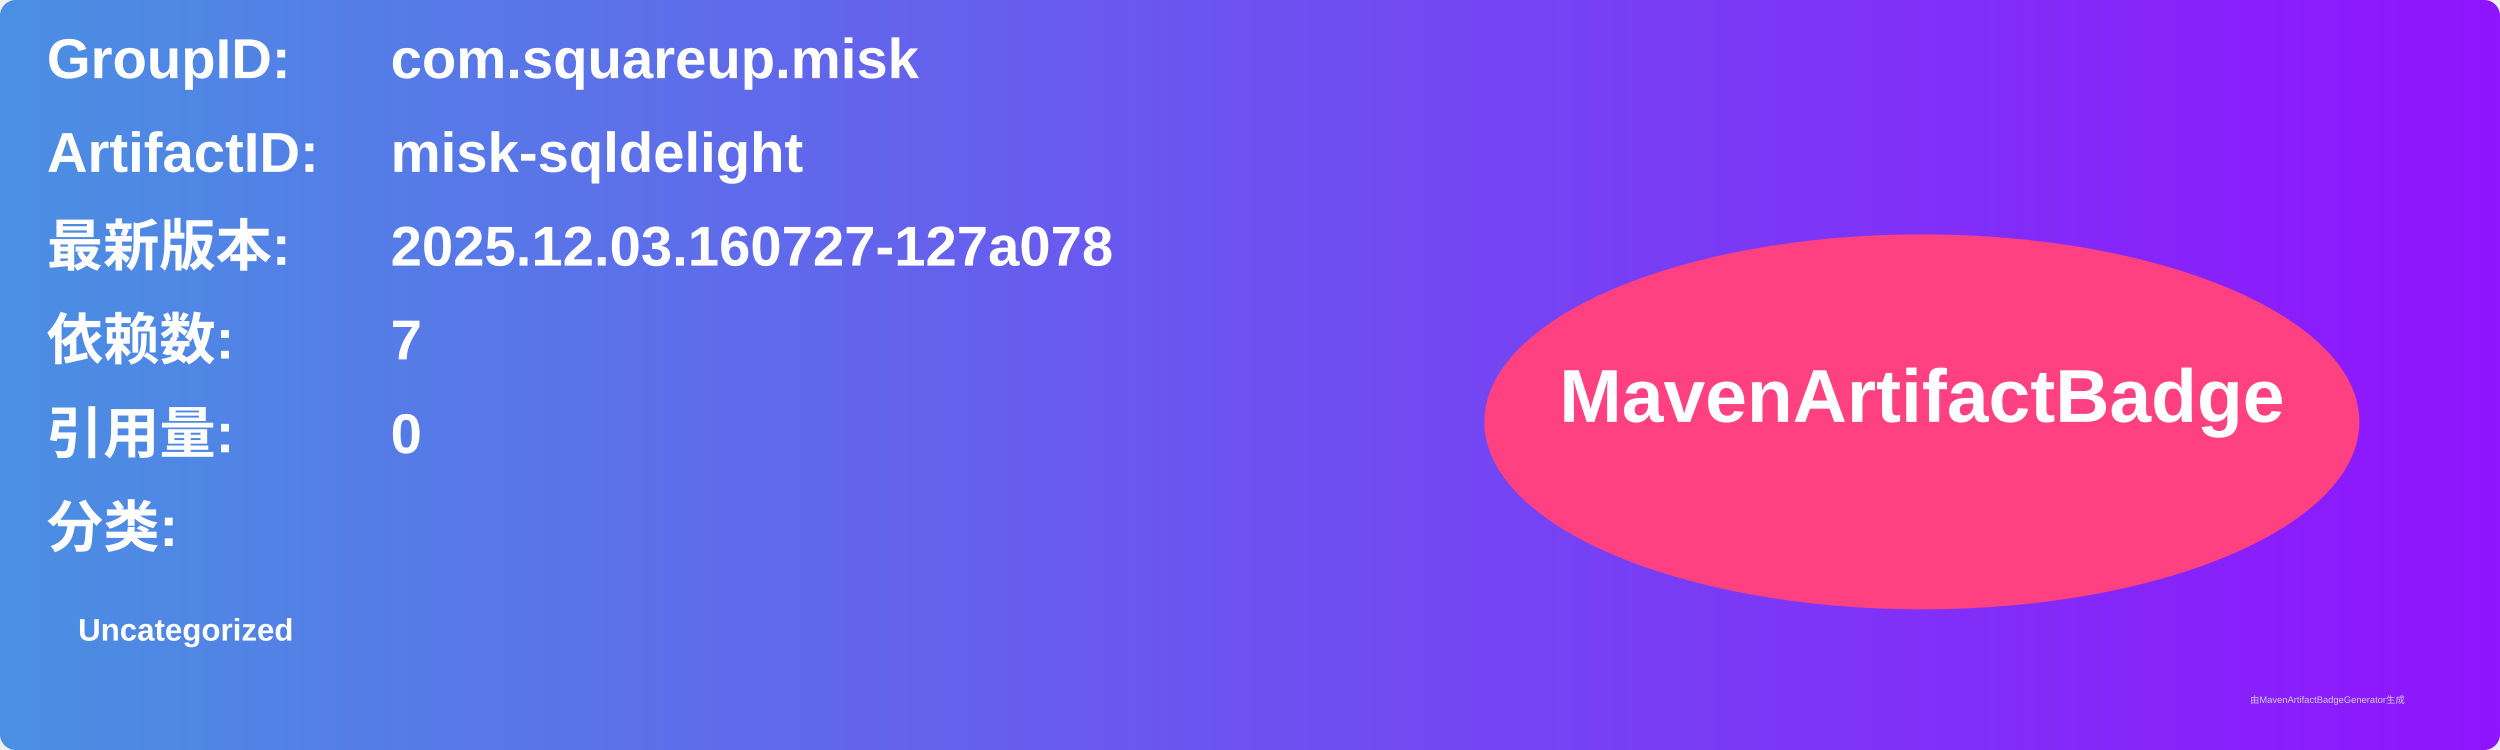
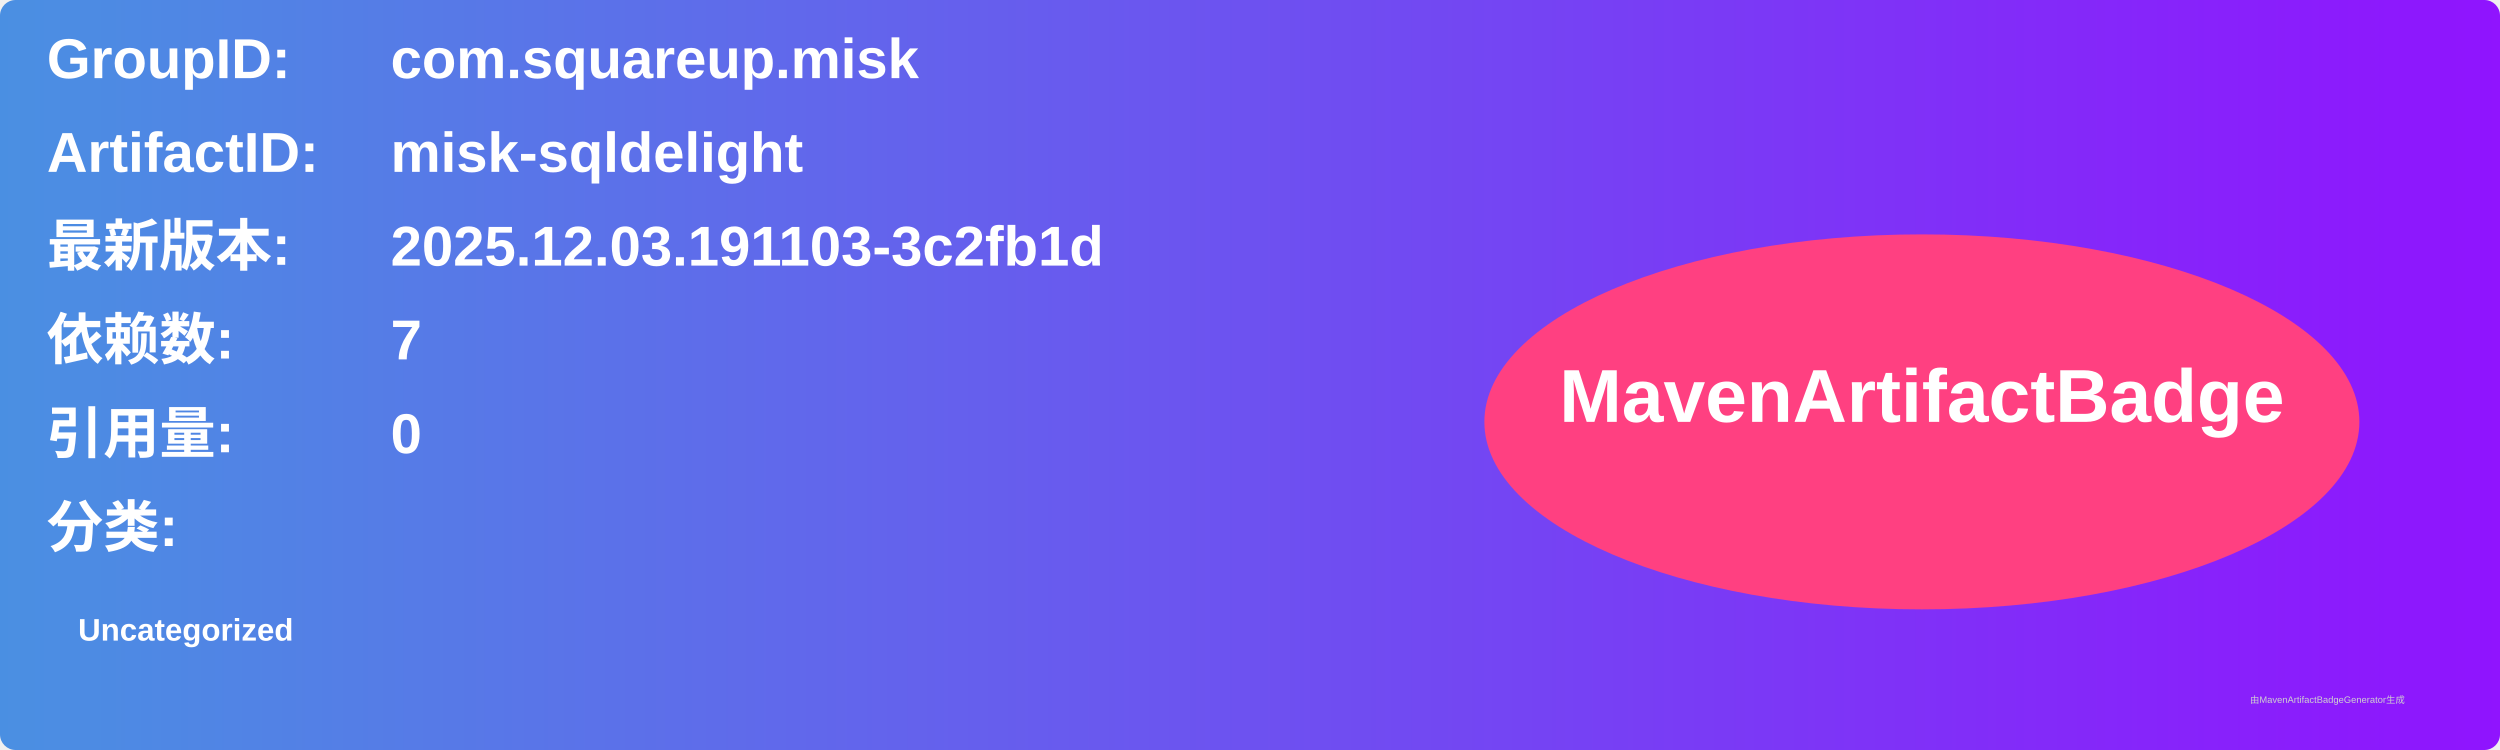
<svg xmlns="http://www.w3.org/2000/svg" width="800" height="240" viewBox="0 0 800 240">
  <linearGradient id="grad" x1="0%" y1="0%" x2="100%" y2="0%">
    <stop offset="0%" stop-color="#4a90e2" />
    <stop offset="100%" stop-color="#9013fe" />
  </linearGradient>
  <rect width="100%" height="100%" rx="5" ry="5" fill="url(#grad)" />
  <g transform="translate(15, 15)">
    <text x="0" y="10" font-family="Arial" font-size="18" fill="white" font-weight="bold" width="260">GroupID:</text>
    <text x="110" y="10" font-family="Arial" font-size="18" fill="white" font-weight="bold" width="460">com.squareup.misk</text>
    <text x="0" y="40" font-family="Arial" font-size="18" fill="white" font-weight="bold" width="260">ArtifactID:</text>
    <text x="110" y="40" font-family="Arial" font-size="18" fill="white" font-weight="bold" width="460">misk-sqldelight</text>
    <text x="0" y="70" font-family="Arial" font-size="18" fill="white" font-weight="bold">最新版本:</text>
    <text x="110" y="70" font-family="Arial" font-size="18" fill="white" font-weight="bold">
-       <tspan font-weight="bold">2025.12.03.160727-127a078</tspan>
+       <tspan font-weight="bold">2025.12.03.191103-3c2fb1d</tspan>
    </text>
    <text x="0" y="100" font-family="Arial" font-size="18" fill="white" font-weight="bold">依赖数: </text>
    <text x="110" y="100" font-family="Arial" font-size="18" fill="white">
      <tspan font-weight="bold">7</tspan>
    </text>
    <text x="0" y="130" font-family="Arial" font-size="18" fill="white" font-weight="bold">引用量: </text>
    <text x="110" y="130" font-family="Arial" font-size="18" fill="white">
      <tspan font-weight="bold">0</tspan>
    </text>
    <text x="0" y="160" font-family="Arial" font-size="18" fill="white" font-weight="bold">分类:</text>
    <text x="10" y="190" font-family="Arial" font-size="10" fill="white">
      <tspan font-weight="bold">Uncategorized</tspan>
    </text>
    <ellipse cx="600" cy="120" rx="140" ry="60" fill="#ff4081" />
    <text x="600" y="120" text-anchor="middle" font-family="Arial" font-size="24" fill="white" font-weight="bold">MavenArtifactBadge</text>
  </g>
  <text x="720" y="225" font-family="Arial" font-size="3" fill="#d0d0d0">由MavenArtifactBadgeGenerator生成</text>
</svg>
